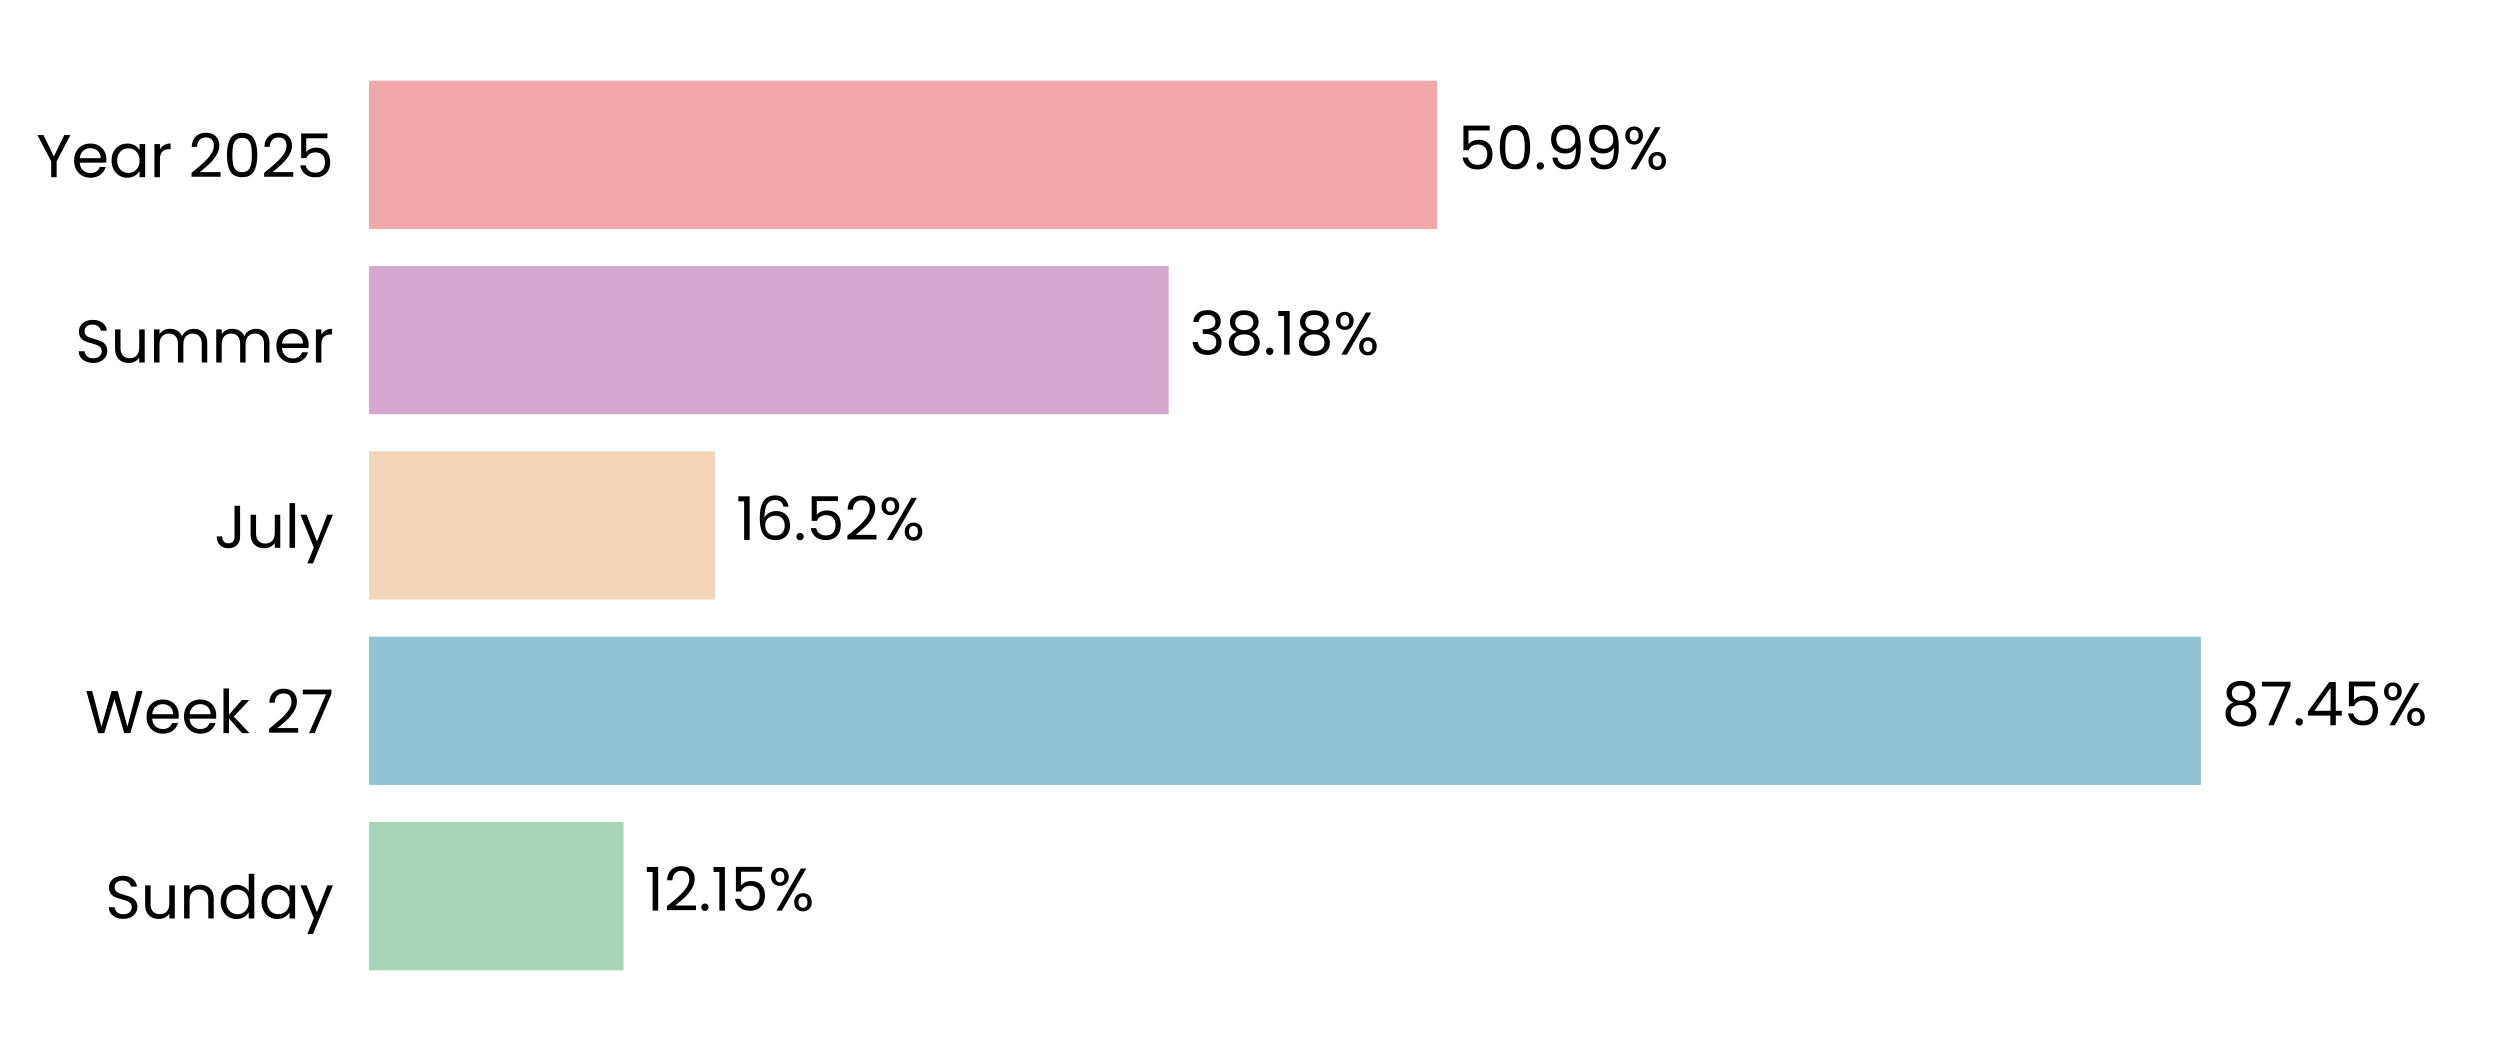
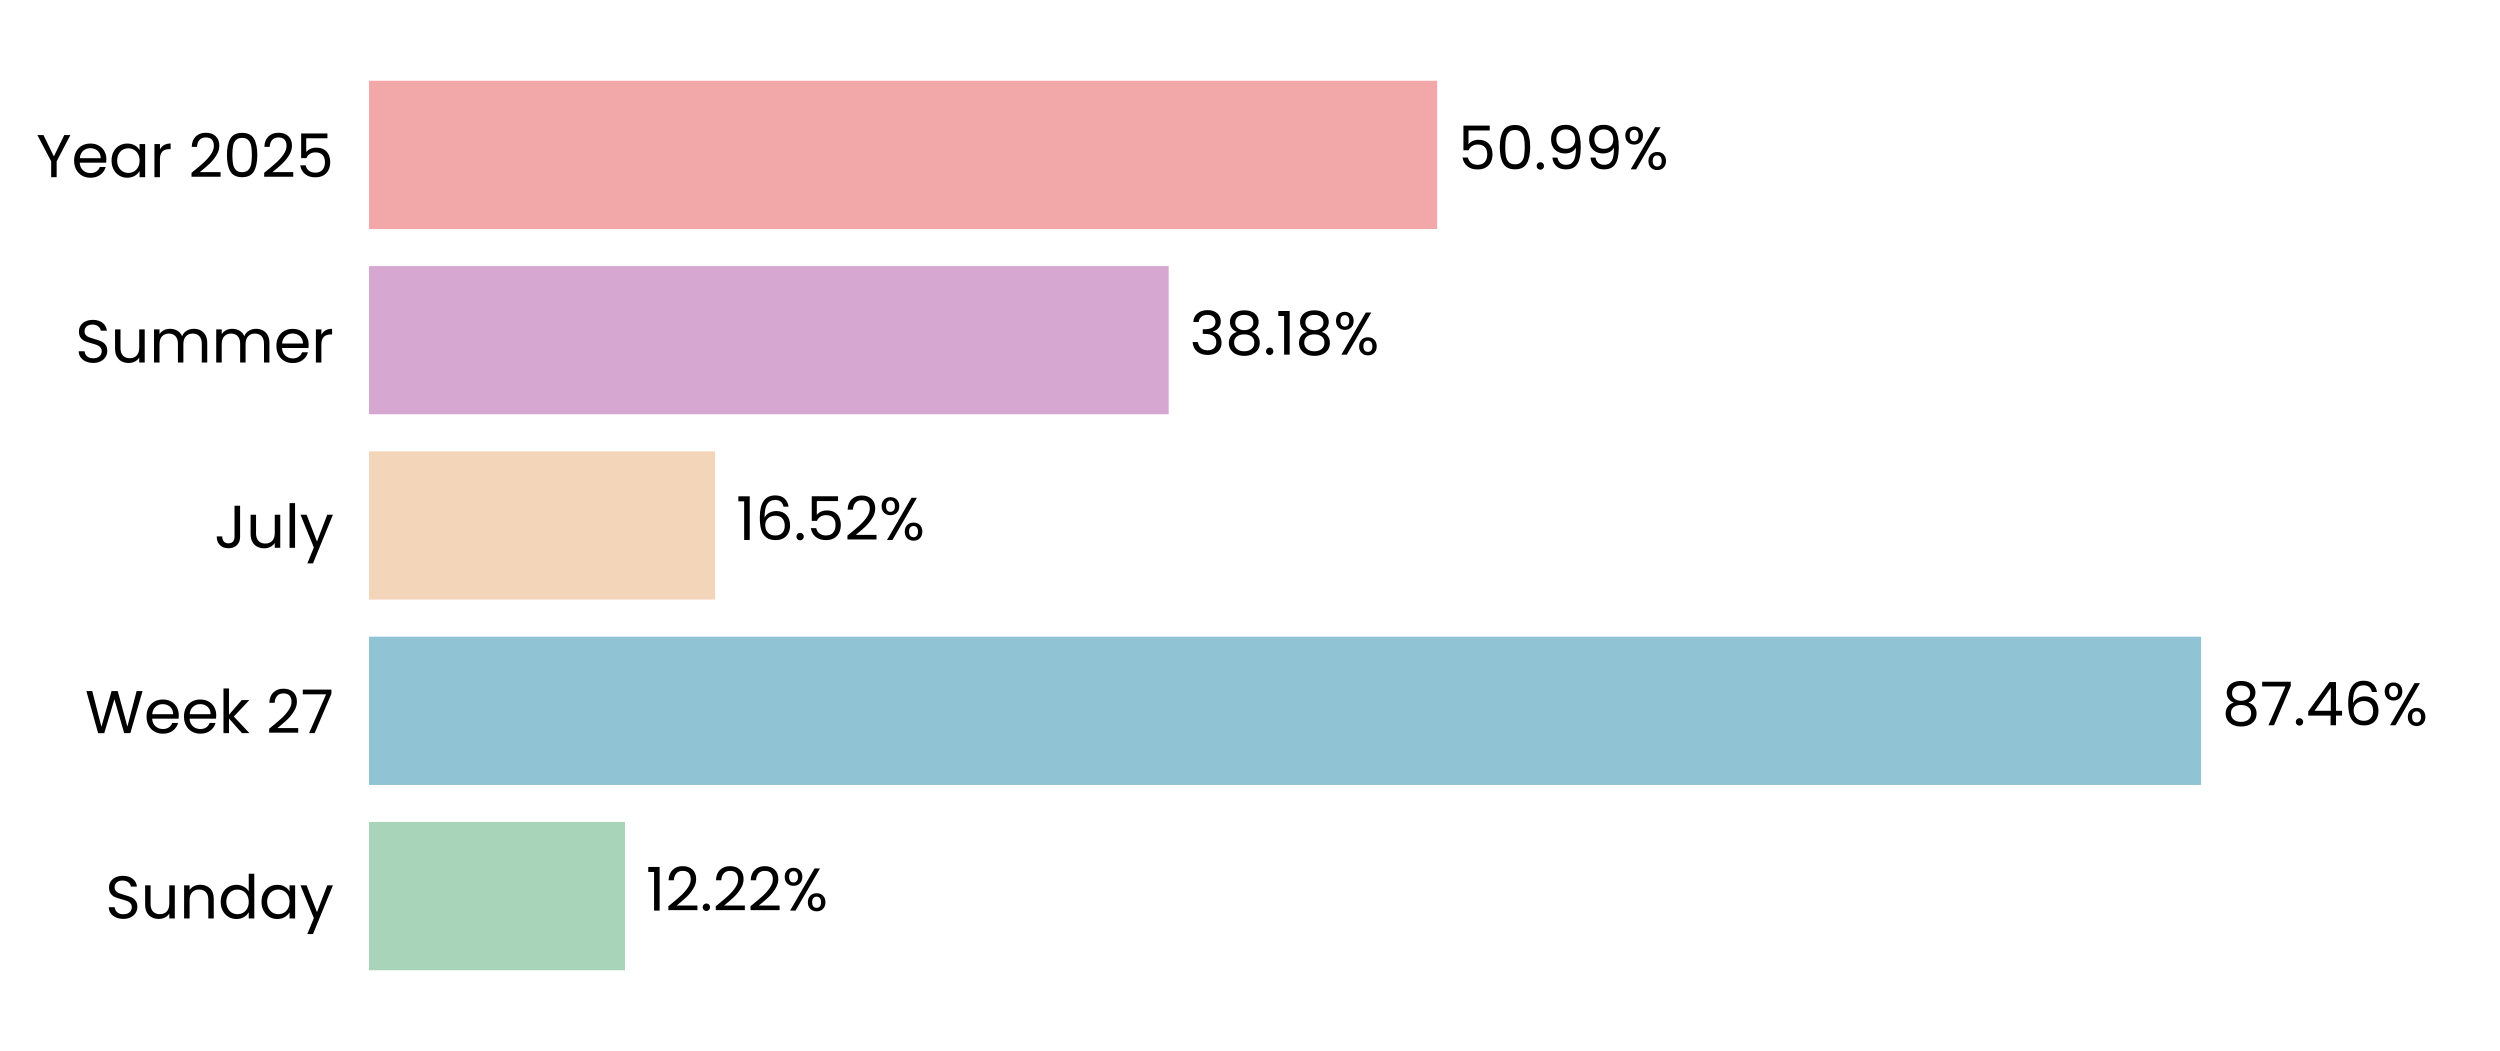
<svg xmlns="http://www.w3.org/2000/svg" xmlns:xlink="http://www.w3.org/1999/xlink" width="496.691pt" height="208.8pt" viewBox="0 0 496.691 208.8" version="1.1">
  <defs>
    <style type="text/css">*{stroke-linejoin: round; stroke-linecap: butt}</style>
  </defs>
  <g id="figure_1">
    <g id="patch_1">
      <path d="M 0 208.8  L 496.691 208.8  L 496.691 0  L 0 0  L 0 208.8  z " style="fill: none" />
    </g>
    <g id="axes_1">
      <g id="patch_2">
        <path d="M 73.311 201.6  L 489.491 201.6  L 489.491 7.2  L 73.311 7.2  L 73.311 201.6  z " style="fill: none" />
      </g>
      <g id="patch_3">
-         <path d="M 73.311 192.764  L 123.889 192.764  L 123.889 163.309  L 73.311 163.309  z " clip-path="url(#p0d0256a577)" style="fill: #a8d5ba" />
+         <path d="M 73.311 192.764  L 124.178 192.764  L 124.178 163.309  L 73.311 163.309  z " clip-path="url(#p9729ac3e59)" style="fill: #a8d5ba" />
      </g>
      <g id="patch_4">
-         <path d="M 73.311 155.945  L 437.262 155.945  L 437.262 126.491  L 73.311 126.491  z " clip-path="url(#p0d0256a577)" style="fill: #90c3d4" />
+         <path d="M 73.311 155.945  L 437.304 155.945  L 437.304 126.491  L 73.311 126.491  z " clip-path="url(#p9729ac3e59)" style="fill: #90c3d4" />
      </g>
      <g id="patch_5">
-         <path d="M 73.311 119.127  L 142.069 119.127  L 142.069 89.673  L 73.311 89.673  z " clip-path="url(#p0d0256a577)" style="fill: #f3d6ba" />
+         <path d="M 73.311 119.127  L 142.078 119.127  L 142.078 89.673  L 73.311 89.673  z " clip-path="url(#p9729ac3e59)" style="fill: #f3d6ba" />
      </g>
      <g id="patch_6">
-         <path d="M 73.311 82.309  L 232.19 82.309  L 232.19 52.855  L 73.311 52.855  z " clip-path="url(#p0d0256a577)" style="fill: #d6a8d1" />
+         <path d="M 73.311 82.309  L 232.193 82.309  L 232.193 52.855  L 73.311 52.855  z " clip-path="url(#p9729ac3e59)" style="fill: #d6a8d1" />
      </g>
      <g id="patch_7">
-         <path d="M 73.311 45.491  L 285.531 45.491  L 285.531 16.036  L 73.311 16.036  z " clip-path="url(#p0d0256a577)" style="fill: #f2a8a8" />
+         <path d="M 73.311 45.491  L 285.531 45.491  L 285.531 16.036  L 73.311 16.036  z " clip-path="url(#p9729ac3e59)" style="fill: #f2a8a8" />
      </g>
      <g id="matplotlib.axis_1">
        <g id="ytick_1">
          <g id="text_1">
            <g transform="translate(20.92875 182.4764) scale(0.12 -0.12)">
              <defs>
                <path id="Poppins-Regular-53" d="M 1907 -45  Q 1466 -45 1117 112  Q 768 269 569 547  Q 371 826 365 1190  L 986 1190  Q 1018 877 1245 662  Q 1472 448 1907 448  Q 2323 448 2563 656  Q 2803 864 2803 1190  Q 2803 1446 2662 1606  Q 2522 1766 2310 1849  Q 2099 1933 1741 2029  Q 1299 2144 1033 2259  Q 768 2374 579 2620  Q 390 2867 390 3283  Q 390 3648 576 3929  Q 762 4211 1098 4364  Q 1434 4518 1869 4518  Q 2496 4518 2896 4204  Q 3296 3891 3347 3373  L 2707 3373  Q 2675 3629 2438 3824  Q 2202 4019 1811 4019  Q 1446 4019 1216 3830  Q 986 3642 986 3302  Q 986 3059 1123 2905  Q 1261 2752 1462 2672  Q 1664 2592 2029 2490  Q 2470 2368 2739 2249  Q 3008 2131 3200 1884  Q 3392 1638 3392 1216  Q 3392 890 3219 602  Q 3046 314 2707 134  Q 2368 -45 1907 -45  z " transform="scale(0.015625)" />
                <path id="Poppins-Regular-75" d="M 3603 3507  L 3603 0  L 3021 0  L 3021 518  Q 2854 250 2556 99  Q 2259 -51 1901 -51  Q 1491 -51 1164 118  Q 838 288 649 627  Q 461 966 461 1453  L 461 3507  L 1037 3507  L 1037 1530  Q 1037 1011 1299 732  Q 1562 454 2016 454  Q 2483 454 2752 742  Q 3021 1030 3021 1581  L 3021 3507  L 3603 3507  z " transform="scale(0.015625)" />
                <path id="Poppins-Regular-6e" d="M 2202 3571  Q 2842 3571 3238 3184  Q 3635 2797 3635 2067  L 3635 0  L 3059 0  L 3059 1984  Q 3059 2509 2796 2787  Q 2534 3066 2080 3066  Q 1619 3066 1347 2778  Q 1075 2490 1075 1939  L 1075 0  L 493 0  L 493 3507  L 1075 3507  L 1075 3008  Q 1248 3277 1545 3424  Q 1843 3571 2202 3571  z " transform="scale(0.015625)" />
                <path id="Poppins-Regular-64" d="M 275 1766  Q 275 2304 492 2710  Q 710 3117 1091 3341  Q 1472 3565 1946 3565  Q 2355 3565 2707 3376  Q 3059 3187 3245 2880  L 3245 4736  L 3834 4736  L 3834 0  L 3245 0  L 3245 659  Q 3072 346 2733 144  Q 2394 -58 1939 -58  Q 1472 -58 1091 172  Q 710 403 492 819  Q 275 1235 275 1766  z M 3245 1760  Q 3245 2157 3085 2451  Q 2925 2746 2653 2902  Q 2381 3059 2054 3059  Q 1728 3059 1459 2905  Q 1190 2752 1030 2457  Q 870 2163 870 1766  Q 870 1363 1030 1065  Q 1190 768 1459 611  Q 1728 454 2054 454  Q 2381 454 2653 611  Q 2925 768 3085 1065  Q 3245 1363 3245 1760  z " transform="scale(0.015625)" />
                <path id="Poppins-Regular-61" d="M 275 1766  Q 275 2304 492 2710  Q 710 3117 1091 3341  Q 1472 3565 1939 3565  Q 2400 3565 2739 3366  Q 3078 3168 3245 2867  L 3245 3507  L 3834 3507  L 3834 0  L 3245 0  L 3245 653  Q 3072 346 2729 144  Q 2387 -58 1933 -58  Q 1466 -58 1088 172  Q 710 403 492 819  Q 275 1235 275 1766  z M 3245 1760  Q 3245 2157 3085 2451  Q 2925 2746 2653 2902  Q 2381 3059 2054 3059  Q 1728 3059 1459 2905  Q 1190 2752 1030 2457  Q 870 2163 870 1766  Q 870 1363 1030 1065  Q 1190 768 1459 611  Q 1728 454 2054 454  Q 2381 454 2653 611  Q 2925 768 3085 1065  Q 3245 1363 3245 1760  z " transform="scale(0.015625)" />
                <path id="Poppins-Regular-79" d="M 3514 3507  L 1402 -1651  L 800 -1651  L 1491 38  L 77 3507  L 723 3507  L 1824 666  L 2912 3507  L 3514 3507  z " transform="scale(0.015625)" />
              </defs>
              <use xlink:href="#Poppins-Regular-53" />
              <use xlink:href="#Poppins-Regular-75" transform="translate(58.7 0)" />
              <use xlink:href="#Poppins-Regular-6e" transform="translate(122.7 0)" />
              <use xlink:href="#Poppins-Regular-64" transform="translate(186.7 0)" />
              <use xlink:href="#Poppins-Regular-61" transform="translate(254.3 0)" />
              <use xlink:href="#Poppins-Regular-79" transform="translate(321.8999 0)" />
            </g>
          </g>
        </g>
        <g id="ytick_2">
          <g id="text_2">
            <g transform="translate(16.88437 145.6582) scale(0.12 -0.12)">
              <defs>
                <path id="Poppins-Regular-57" d="M 6099 4461  L 4806 0  L 4154 0  L 3117 3590  L 2042 0  L 1395 -6  L 147 4461  L 768 4461  L 1741 678  L 2816 4461  L 3469 4461  L 4493 691  L 5472 4461  L 6099 4461  z " transform="scale(0.015625)" />
                <path id="Poppins-Regular-65" d="M 3693 1888  Q 3693 1722 3674 1536  L 870 1536  Q 902 1018 1225 726  Q 1549 435 2010 435  Q 2387 435 2640 611  Q 2893 787 2995 1082  L 3622 1082  Q 3482 576 3059 259  Q 2637 -58 2010 -58  Q 1510 -58 1116 166  Q 723 390 499 803  Q 275 1216 275 1760  Q 275 2304 492 2713  Q 710 3123 1104 3344  Q 1498 3565 2010 3565  Q 2509 3565 2893 3347  Q 3277 3130 3485 2749  Q 3693 2368 3693 1888  z M 3091 2010  Q 3091 2342 2944 2582  Q 2797 2822 2544 2947  Q 2291 3072 1984 3072  Q 1542 3072 1232 2790  Q 922 2509 877 2010  L 3091 2010  z " transform="scale(0.015625)" />
                <path id="Poppins-Regular-6b" d="M 2451 0  L 1075 1549  L 1075 0  L 493 0  L 493 4736  L 1075 4736  L 1075 1952  L 2426 3507  L 3238 3507  L 1587 1760  L 3245 0  L 2451 0  z " transform="scale(0.015625)" />
                <path id="Poppins-Regular-20" transform="scale(0.015625)" />
                <path id="Poppins-Regular-32" d="M 326 467  Q 1139 1120 1600 1539  Q 2061 1958 2377 2416  Q 2694 2874 2694 3315  Q 2694 3731 2492 3971  Q 2291 4211 1843 4211  Q 1408 4211 1168 3939  Q 928 3667 909 3213  L 346 3213  Q 371 3930 780 4320  Q 1190 4710 1837 4710  Q 2496 4710 2883 4345  Q 3270 3981 3270 3341  Q 3270 2810 2953 2307  Q 2637 1805 2233 1424  Q 1830 1043 1203 538  L 3405 538  L 3405 51  L 326 51  L 326 467  z " transform="scale(0.015625)" />
                <path id="Poppins-Regular-37" d="M 3245 4173  L 1466 0  L 877 0  L 2682 4115  L 211 4115  L 211 4614  L 3245 4614  L 3245 4173  z " transform="scale(0.015625)" />
              </defs>
              <use xlink:href="#Poppins-Regular-57" />
              <use xlink:href="#Poppins-Regular-65" transform="translate(97.59999 0)" />
              <use xlink:href="#Poppins-Regular-65" transform="translate(159.6 0)" />
              <use xlink:href="#Poppins-Regular-6b" transform="translate(221.6 0)" />
              <use xlink:href="#Poppins-Regular-20" transform="translate(273.0999 0)" />
              <use xlink:href="#Poppins-Regular-32" transform="translate(299.7999 0)" />
              <use xlink:href="#Poppins-Regular-37" transform="translate(357.2999 0)" />
            </g>
          </g>
        </g>
        <g id="ytick_3">
          <g id="text_3">
            <g transform="translate(42.56437 108.84) scale(0.12 -0.12)">
              <defs>
                <path id="Poppins-Regular-4a" d="M 2739 4461  L 2739 1165  Q 2739 614 2400 284  Q 2061 -45 1504 -45  Q 941 -45 601 291  Q 262 627 262 1210  L 845 1210  Q 851 883 1014 678  Q 1178 474 1504 474  Q 1830 474 1990 669  Q 2150 864 2150 1165  L 2150 4461  L 2739 4461  z " transform="scale(0.015625)" />
                <path id="Poppins-Regular-6c" d="M 1075 4736  L 1075 0  L 493 0  L 493 4736  L 1075 4736  z " transform="scale(0.015625)" />
              </defs>
              <use xlink:href="#Poppins-Regular-4a" />
              <use xlink:href="#Poppins-Regular-75" transform="translate(52.99999 0)" />
              <use xlink:href="#Poppins-Regular-6c" transform="translate(117 0)" />
              <use xlink:href="#Poppins-Regular-79" transform="translate(141.6 0)" />
            </g>
          </g>
        </g>
        <g id="ytick_4">
          <g id="text_4">
            <g transform="translate(14.95125 72.02182) scale(0.12 -0.12)">
              <defs>
                <path id="Poppins-Regular-6d" d="M 4710 3571  Q 5120 3571 5440 3401  Q 5760 3232 5945 2893  Q 6131 2554 6131 2067  L 6131 0  L 5555 0  L 5555 1984  Q 5555 2509 5296 2787  Q 5037 3066 4595 3066  Q 4141 3066 3872 2774  Q 3603 2483 3603 1933  L 3603 0  L 3027 0  L 3027 1984  Q 3027 2509 2768 2787  Q 2509 3066 2067 3066  Q 1613 3066 1344 2774  Q 1075 2483 1075 1933  L 1075 0  L 493 0  L 493 3507  L 1075 3507  L 1075 3002  Q 1248 3277 1539 3424  Q 1830 3571 2182 3571  Q 2624 3571 2963 3372  Q 3302 3174 3469 2790  Q 3616 3162 3955 3366  Q 4294 3571 4710 3571  z " transform="scale(0.015625)" />
                <path id="Poppins-Regular-72" d="M 1075 2938  Q 1229 3238 1513 3404  Q 1798 3571 2208 3571  L 2208 2970  L 2054 2970  Q 1075 2970 1075 1907  L 1075 0  L 493 0  L 493 3507  L 1075 3507  L 1075 2938  z " transform="scale(0.015625)" />
              </defs>
              <use xlink:href="#Poppins-Regular-53" />
              <use xlink:href="#Poppins-Regular-75" transform="translate(58.7 0)" />
              <use xlink:href="#Poppins-Regular-6d" transform="translate(122.7 0)" />
              <use xlink:href="#Poppins-Regular-6d" transform="translate(225.7 0)" />
              <use xlink:href="#Poppins-Regular-65" transform="translate(328.7 0)" />
              <use xlink:href="#Poppins-Regular-72" transform="translate(390.6999 0)" />
            </g>
          </g>
        </g>
        <g id="ytick_5">
          <g id="text_5">
            <g transform="translate(7.2 35.20364) scale(0.12 -0.12)">
              <defs>
                <path id="Poppins-Regular-59" d="M 3616 4461  L 2163 1683  L 2163 0  L 1581 0  L 1581 1683  L 122 4461  L 768 4461  L 1869 2202  L 2970 4461  L 3616 4461  z " transform="scale(0.015625)" />
                <path id="Poppins-Regular-30" d="M 397 2362  Q 397 3462 755 4080  Q 1114 4698 2010 4698  Q 2899 4698 3257 4080  Q 3616 3462 3616 2362  Q 3616 1242 3257 621  Q 2899 0 2010 0  Q 1114 0 755 621  Q 397 1242 397 2362  z M 3040 2362  Q 3040 2918 2966 3305  Q 2893 3693 2665 3929  Q 2438 4166 2010 4166  Q 1574 4166 1347 3929  Q 1120 3693 1046 3305  Q 973 2918 973 2362  Q 973 1786 1046 1395  Q 1120 1005 1347 768  Q 1574 531 2010 531  Q 2438 531 2665 768  Q 2893 1005 2966 1395  Q 3040 1786 3040 2362  z " transform="scale(0.015625)" />
                <path id="Poppins-Regular-35" d="M 3347 4122  L 1101 4122  L 1101 2662  Q 1248 2867 1536 2998  Q 1824 3130 2157 3130  Q 2688 3130 3021 2909  Q 3354 2688 3498 2339  Q 3642 1990 3642 1600  Q 3642 1139 3469 774  Q 3296 410 2941 198  Q 2586 -13 2061 -13  Q 1389 -13 973 332  Q 557 678 467 1254  L 1037 1254  Q 1120 890 1389 685  Q 1658 480 2067 480  Q 2573 480 2829 784  Q 3085 1088 3085 1587  Q 3085 2086 2829 2358  Q 2573 2630 2074 2630  Q 1734 2630 1481 2467  Q 1229 2304 1114 2022  L 563 2022  L 563 4634  L 3347 4634  L 3347 4122  z " transform="scale(0.015625)" />
              </defs>
              <use xlink:href="#Poppins-Regular-59" />
              <use xlink:href="#Poppins-Regular-65" transform="translate(58.39999 0)" />
              <use xlink:href="#Poppins-Regular-61" transform="translate(120.4 0)" />
              <use xlink:href="#Poppins-Regular-72" transform="translate(188 0)" />
              <use xlink:href="#Poppins-Regular-20" transform="translate(225.3 0)" />
              <use xlink:href="#Poppins-Regular-32" transform="translate(252 0)" />
              <use xlink:href="#Poppins-Regular-30" transform="translate(309.4999 0)" />
              <use xlink:href="#Poppins-Regular-32" transform="translate(372.2999 0)" />
              <use xlink:href="#Poppins-Regular-35" transform="translate(429.7999 0)" />
            </g>
          </g>
        </g>
      </g>
      <g id="text_6">
-         <g transform="translate(128.0505 180.9164) scale(0.12 -0.12)">
+         <g transform="translate(128.3395 180.9164) scale(0.12 -0.12)">
          <defs>
            <path id="Poppins-Regular-31" d="M 243 4096  L 243 4627  L 1446 4627  L 1446 0  L 858 0  L 858 4096  L 243 4096  z " transform="scale(0.015625)" />
            <path id="Poppins-Regular-2e" d="M 678 -38  Q 512 -38 397 77  Q 282 192 282 358  Q 282 525 397 640  Q 512 755 678 755  Q 838 755 950 640  Q 1062 525 1062 358  Q 1062 192 950 77  Q 838 -38 678 -38  z " transform="scale(0.015625)" />
            <path id="Poppins-Regular-25" d="M 269 3584  Q 269 4019 531 4278  Q 794 4538 1203 4538  Q 1613 4538 1875 4278  Q 2138 4019 2138 3584  Q 2138 3142 1875 2883  Q 1613 2624 1203 2624  Q 794 2624 531 2883  Q 269 3142 269 3584  z M 4006 4467  L 1414 0  L 838 0  L 3430 4467  L 4006 4467  z M 1203 4179  Q 986 4179 861 4028  Q 736 3878 736 3584  Q 736 3290 861 3136  Q 986 2982 1203 2982  Q 1421 2982 1549 3139  Q 1677 3296 1677 3584  Q 1677 3878 1549 4028  Q 1421 4179 1203 4179  z M 2720 883  Q 2720 1325 2982 1584  Q 3245 1843 3654 1843  Q 4064 1843 4323 1584  Q 4582 1325 4582 883  Q 4582 448 4323 185  Q 4064 -77 3654 -77  Q 3245 -77 2982 182  Q 2720 442 2720 883  z M 3648 1478  Q 3430 1478 3302 1328  Q 3174 1178 3174 883  Q 3174 595 3302 444  Q 3430 294 3648 294  Q 3866 294 3994 444  Q 4122 595 4122 883  Q 4122 1178 3994 1328  Q 3866 1478 3648 1478  z " transform="scale(0.015625)" />
          </defs>
          <use xlink:href="#Poppins-Regular-31" />
          <use xlink:href="#Poppins-Regular-32" transform="translate(31.99998 0)" />
          <use xlink:href="#Poppins-Regular-2e" transform="translate(89.49997 0)" />
-           <use xlink:href="#Poppins-Regular-31" transform="translate(110.5 0)" />
-           <use xlink:href="#Poppins-Regular-35" transform="translate(142.4999 0)" />
-           <use xlink:href="#Poppins-Regular-25" transform="translate(205.2999 0)" />
+           <use xlink:href="#Poppins-Regular-32" transform="translate(110.5 0)" />
+           <use xlink:href="#Poppins-Regular-32" transform="translate(167.9999 0)" />
+           <use xlink:href="#Poppins-Regular-25" transform="translate(225.4999 0)" />
        </g>
      </g>
      <g id="text_7">
-         <g transform="translate(441.4241 144.0982) scale(0.12 -0.12)">
+         <g transform="translate(441.4654 144.0982) scale(0.12 -0.12)">
          <defs>
            <path id="Poppins-Regular-38" d="M 1242 2406  Q 883 2547 691 2816  Q 499 3085 499 3469  Q 499 3814 672 4092  Q 845 4371 1187 4534  Q 1530 4698 2016 4698  Q 2502 4698 2844 4534  Q 3187 4371 3363 4092  Q 3539 3814 3539 3469  Q 3539 3098 3340 2819  Q 3142 2541 2797 2406  Q 3194 2285 3427 1981  Q 3661 1677 3661 1248  Q 3661 832 3456 521  Q 3251 211 2876 41  Q 2502 -128 2016 -128  Q 1530 -128 1162 41  Q 794 211 589 521  Q 384 832 384 1248  Q 384 1677 614 1984  Q 845 2291 1242 2406  z M 2976 3398  Q 2976 3789 2720 4000  Q 2464 4211 2016 4211  Q 1574 4211 1318 4000  Q 1062 3789 1062 3392  Q 1062 3034 1328 2816  Q 1594 2598 2016 2598  Q 2445 2598 2710 2819  Q 2976 3040 2976 3398  z M 2016 2150  Q 1542 2150 1241 1929  Q 941 1709 941 1267  Q 941 858 1232 608  Q 1523 358 2016 358  Q 2509 358 2797 608  Q 3085 858 3085 1267  Q 3085 1696 2790 1923  Q 2496 2150 2016 2150  z " transform="scale(0.015625)" />
            <path id="Poppins-Regular-34" d="M 256 1030  L 256 1472  L 2502 4582  L 3200 4582  L 3200 1536  L 3840 1536  L 3840 1030  L 3200 1030  L 3200 0  L 2624 0  L 2624 1030  L 256 1030  z M 2650 3974  L 928 1536  L 2650 1536  L 2650 3974  z " transform="scale(0.015625)" />
+             <path id="Poppins-Regular-36" d="M 2976 3526  Q 2835 4237 2099 4237  Q 1530 4237 1248 3798  Q 966 3360 973 2355  Q 1120 2688 1462 2877  Q 1805 3066 2227 3066  Q 2886 3066 3280 2656  Q 3674 2246 3674 1523  Q 3674 1088 3504 742  Q 3334 397 2992 192  Q 2650 -13 2163 -13  Q 1504 -13 1133 281  Q 762 576 614 1094  Q 467 1613 467 2374  Q 467 4723 2106 4723  Q 2733 4723 3091 4384  Q 3450 4045 3514 3526  L 2976 3526  z M 2106 2573  Q 1830 2573 1587 2461  Q 1344 2349 1193 2121  Q 1043 1894 1043 1568  Q 1043 1082 1324 778  Q 1606 474 2131 474  Q 2579 474 2844 752  Q 3110 1030 3110 1504  Q 3110 2003 2854 2288  Q 2598 2573 2106 2573  z " transform="scale(0.015625)" />
          </defs>
          <use xlink:href="#Poppins-Regular-38" />
          <use xlink:href="#Poppins-Regular-37" transform="translate(63.09999 0)" />
          <use xlink:href="#Poppins-Regular-2e" transform="translate(117.7 0)" />
          <use xlink:href="#Poppins-Regular-34" transform="translate(138.7 0)" />
-           <use xlink:href="#Poppins-Regular-35" transform="translate(201.6 0)" />
-           <use xlink:href="#Poppins-Regular-25" transform="translate(264.3999 0)" />
+           <use xlink:href="#Poppins-Regular-36" transform="translate(201.6 0)" />
+           <use xlink:href="#Poppins-Regular-25" transform="translate(265.0999 0)" />
        </g>
      </g>
      <g id="text_8">
-         <g transform="translate(146.2304 107.28) scale(0.12 -0.12)">
-           <defs>
-             <path id="Poppins-Regular-36" d="M 2976 3526  Q 2835 4237 2099 4237  Q 1530 4237 1248 3798  Q 966 3360 973 2355  Q 1120 2688 1462 2877  Q 1805 3066 2227 3066  Q 2886 3066 3280 2656  Q 3674 2246 3674 1523  Q 3674 1088 3504 742  Q 3334 397 2992 192  Q 2650 -13 2163 -13  Q 1504 -13 1133 281  Q 762 576 614 1094  Q 467 1613 467 2374  Q 467 4723 2106 4723  Q 2733 4723 3091 4384  Q 3450 4045 3514 3526  L 2976 3526  z M 2106 2573  Q 1830 2573 1587 2461  Q 1344 2349 1193 2121  Q 1043 1894 1043 1568  Q 1043 1082 1324 778  Q 1606 474 2131 474  Q 2579 474 2844 752  Q 3110 1030 3110 1504  Q 3110 2003 2854 2288  Q 2598 2573 2106 2573  z " transform="scale(0.015625)" />
-           </defs>
+         <g transform="translate(146.2397 107.28) scale(0.12 -0.12)">
          <use xlink:href="#Poppins-Regular-31" />
          <use xlink:href="#Poppins-Regular-36" transform="translate(31.99998 0)" />
          <use xlink:href="#Poppins-Regular-2e" transform="translate(95.49997 0)" />
          <use xlink:href="#Poppins-Regular-35" transform="translate(116.5 0)" />
          <use xlink:href="#Poppins-Regular-32" transform="translate(179.2999 0)" />
          <use xlink:href="#Poppins-Regular-25" transform="translate(236.7999 0)" />
        </g>
      </g>
      <g id="text_9">
-         <g transform="translate(236.3522 70.46182) scale(0.12 -0.12)">
+         <g transform="translate(236.3553 70.46182) scale(0.12 -0.12)">
          <defs>
            <path id="Poppins-Regular-33" d="M 384 3462  Q 429 4051 838 4384  Q 1248 4717 1901 4717  Q 2336 4717 2653 4560  Q 2970 4403 3133 4134  Q 3296 3866 3296 3526  Q 3296 3130 3069 2842  Q 2842 2554 2477 2470  L 2477 2438  Q 2893 2336 3136 2035  Q 3379 1734 3379 1248  Q 3379 883 3212 592  Q 3046 301 2713 134  Q 2381 -32 1914 -32  Q 1235 -32 800 323  Q 365 678 314 1331  L 877 1331  Q 922 947 1190 704  Q 1459 461 1907 461  Q 2355 461 2588 694  Q 2822 928 2822 1299  Q 2822 1779 2502 1990  Q 2182 2202 1536 2202  L 1389 2202  L 1389 2688  L 1542 2688  Q 2131 2694 2432 2883  Q 2733 3072 2733 3469  Q 2733 3808 2512 4013  Q 2291 4218 1882 4218  Q 1485 4218 1241 4013  Q 998 3808 954 3462  L 384 3462  z " transform="scale(0.015625)" />
          </defs>
          <use xlink:href="#Poppins-Regular-33" />
          <use xlink:href="#Poppins-Regular-38" transform="translate(58.89999 0)" />
          <use xlink:href="#Poppins-Regular-2e" transform="translate(122 0)" />
          <use xlink:href="#Poppins-Regular-31" transform="translate(143 0)" />
          <use xlink:href="#Poppins-Regular-38" transform="translate(175 0)" />
          <use xlink:href="#Poppins-Regular-25" transform="translate(238.0999 0)" />
        </g>
      </g>
      <g id="text_10">
-         <g transform="translate(289.6924 33.64364) scale(0.12 -0.12)">
+         <g transform="translate(289.6932 33.64364) scale(0.12 -0.12)">
          <defs>
            <path id="Poppins-Regular-39" d="M 1146 1242  Q 1210 877 1443 678  Q 1677 480 2074 480  Q 2605 480 2857 896  Q 3110 1312 3098 2298  Q 2963 2010 2649 1846  Q 2336 1683 1952 1683  Q 1523 1683 1187 1859  Q 851 2035 659 2374  Q 467 2714 467 3194  Q 467 3878 864 4297  Q 1261 4717 1990 4717  Q 2886 4717 3248 4134  Q 3610 3552 3610 2400  Q 3610 1594 3466 1069  Q 3322 544 2979 269  Q 2637 -6 2042 -6  Q 1389 -6 1024 346  Q 659 698 608 1242  L 1146 1242  z M 2048 2176  Q 2477 2176 2752 2441  Q 3027 2707 3027 3162  Q 3027 3642 2758 3936  Q 2490 4230 2003 4230  Q 1555 4230 1289 3948  Q 1024 3667 1024 3206  Q 1024 2739 1286 2457  Q 1549 2176 2048 2176  z " transform="scale(0.015625)" />
          </defs>
          <use xlink:href="#Poppins-Regular-35" />
          <use xlink:href="#Poppins-Regular-30" transform="translate(62.79999 0)" />
          <use xlink:href="#Poppins-Regular-2e" transform="translate(125.6 0)" />
          <use xlink:href="#Poppins-Regular-39" transform="translate(146.6 0)" />
          <use xlink:href="#Poppins-Regular-39" transform="translate(209.5999 0)" />
          <use xlink:href="#Poppins-Regular-25" transform="translate(272.5999 0)" />
        </g>
      </g>
    </g>
  </g>
  <defs>
-     <clipPath id="p0d0256a577">
+     <clipPath id="p9729ac3e59">
      <rect x="73.311" y="7.2" width="416.18" height="194.4" />
    </clipPath>
  </defs>
</svg>
